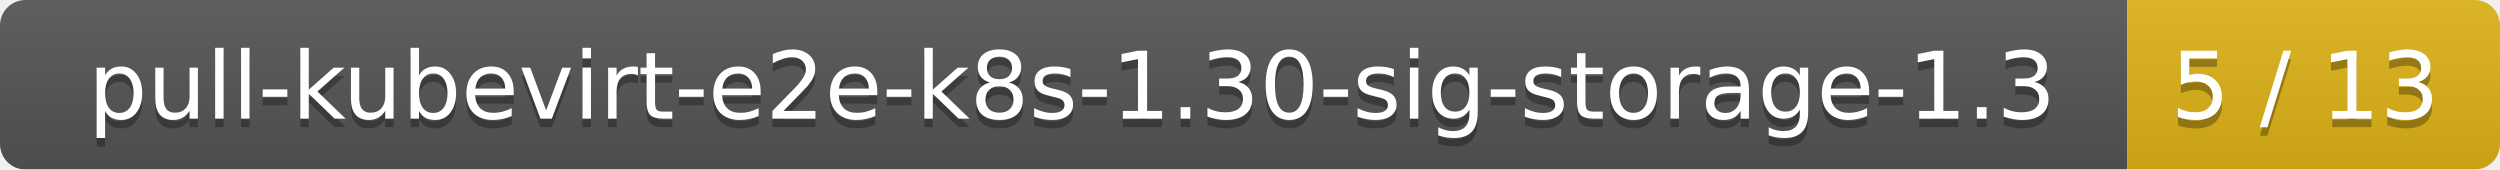
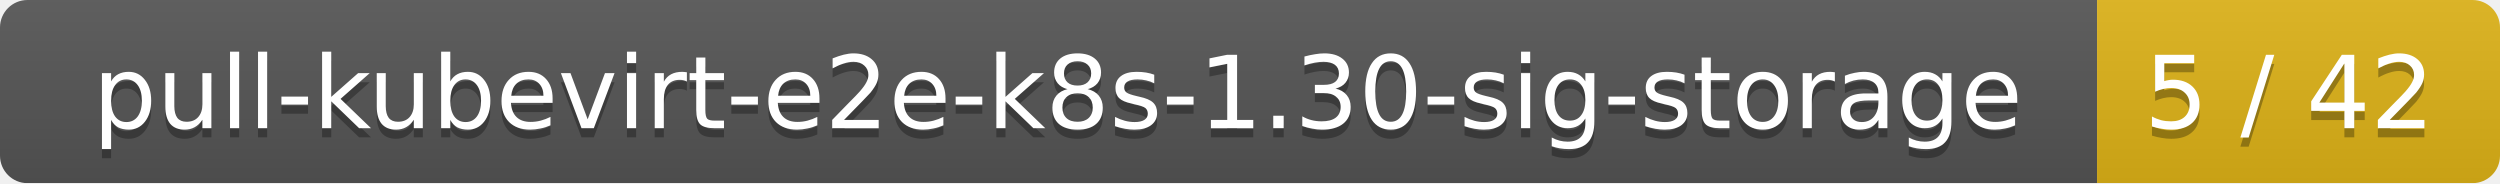
- <svg xmlns="http://www.w3.org/2000/svg" width="295" height="20">
+ <svg xmlns="http://www.w3.org/2000/svg" width="273" height="20">
  <linearGradient id="smooth" x2="0" y2="100%">
    <stop offset="0" stop-color="#bbb" stop-opacity=".1" />
    <stop offset="1" stop-opacity=".1" />
  </linearGradient>
  <mask id="round">
-     <rect width="295" height="20" rx="3" fill="#fff" />
+     <rect width="273" height="20" rx="3" fill="#fff" />
  </mask>
  <g mask="url(#round)">
-     <rect width="251" height="20" fill="#555" />
-     <rect x="251" width="44" height="20" fill="#dfb317" />
-     <rect width="295" height="20" fill="url(#smooth)" />
+     <rect width="229" height="20" fill="#555" />
+     <rect x="229" width="44" height="20" fill="#dfb317" />
+     <rect width="273" height="20" fill="url(#smooth)" />
  </g>
  <g fill="#fff" text-anchor="middle" font-family="DejaVu Sans,Verdana,Geneva,sans-serif" font-size="11">
-     <text x="126.5" y="15" fill="#010101" fill-opacity=".3">pull-kubevirt-e2e-k8s-1.30-sig-storage-1.3</text>
-     <text x="126.5" y="14">pull-kubevirt-e2e-k8s-1.30-sig-storage-1.3</text>
-     <text x="272" y="15" fill="#010101" fill-opacity=".3">5 / 13</text>
-     <text x="272" y="14">5 / 13</text>
+     <text x="115.5" y="15" fill="#010101" fill-opacity=".3">pull-kubevirt-e2e-k8s-1.30-sig-storage</text>
+     <text x="115.5" y="14">pull-kubevirt-e2e-k8s-1.30-sig-storage</text>
+     <text x="250" y="15" fill="#010101" fill-opacity=".3">5 / 42</text>
+     <text x="250" y="14">5 / 42</text>
  </g>
</svg>
